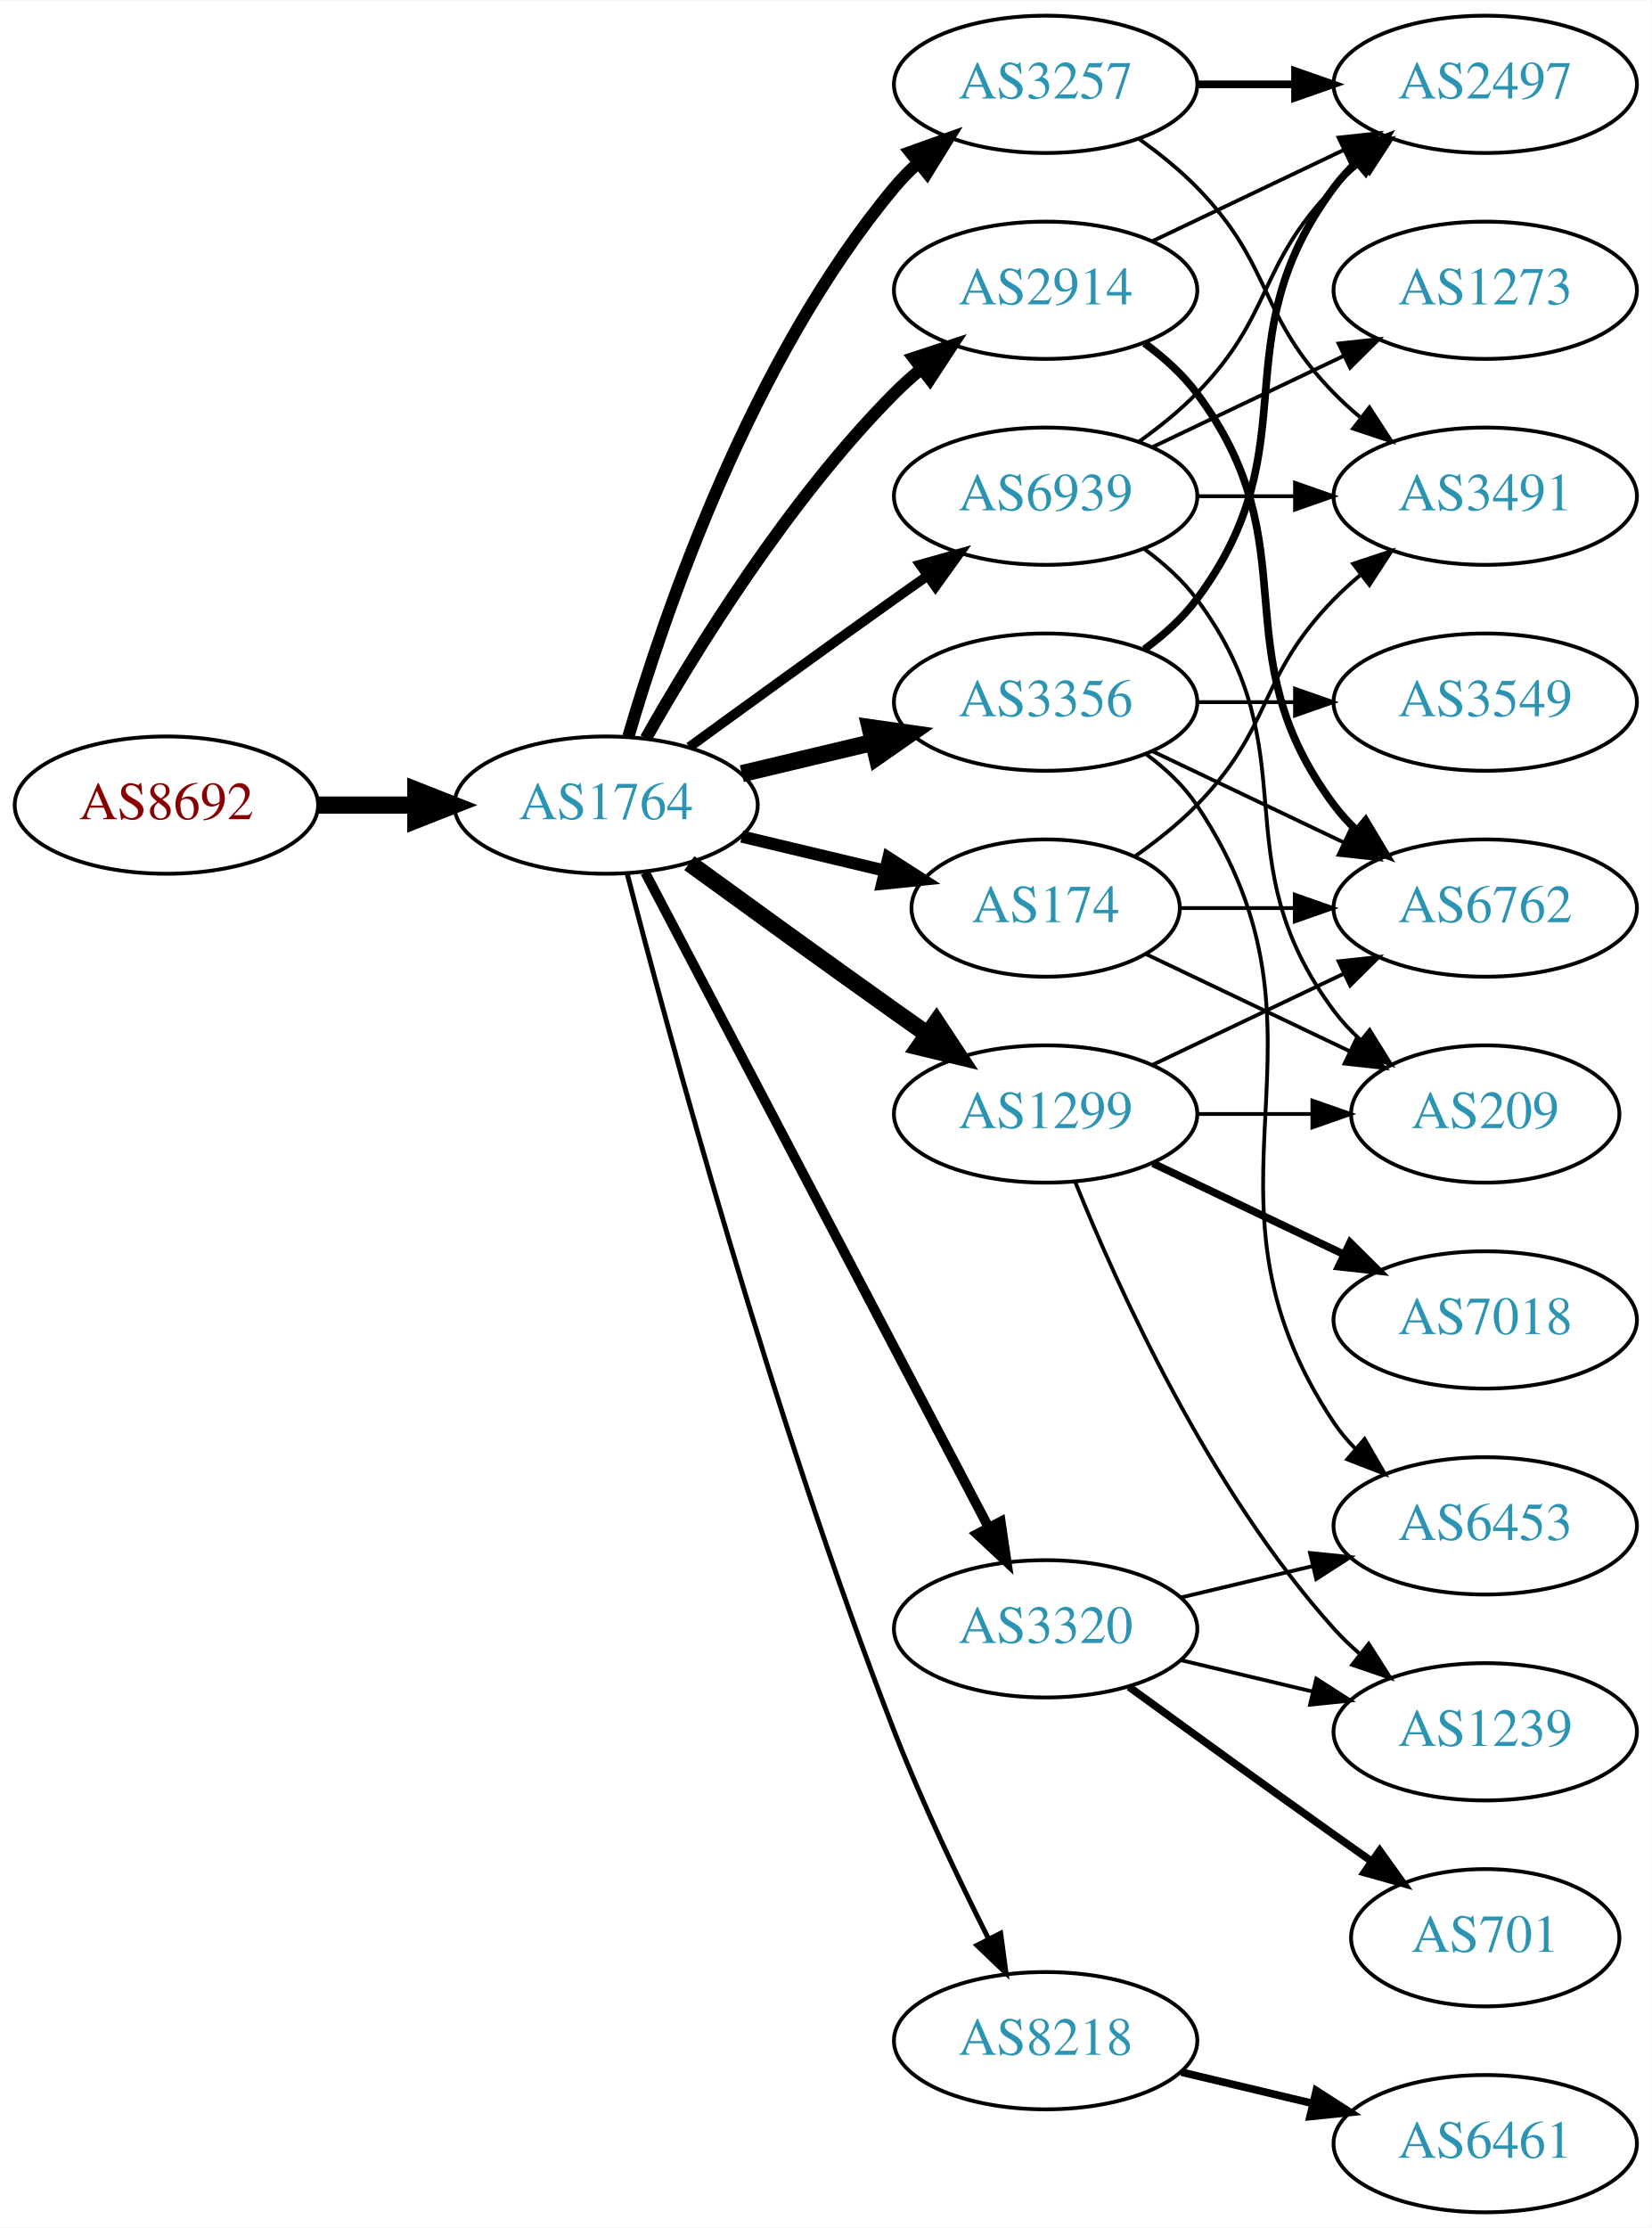
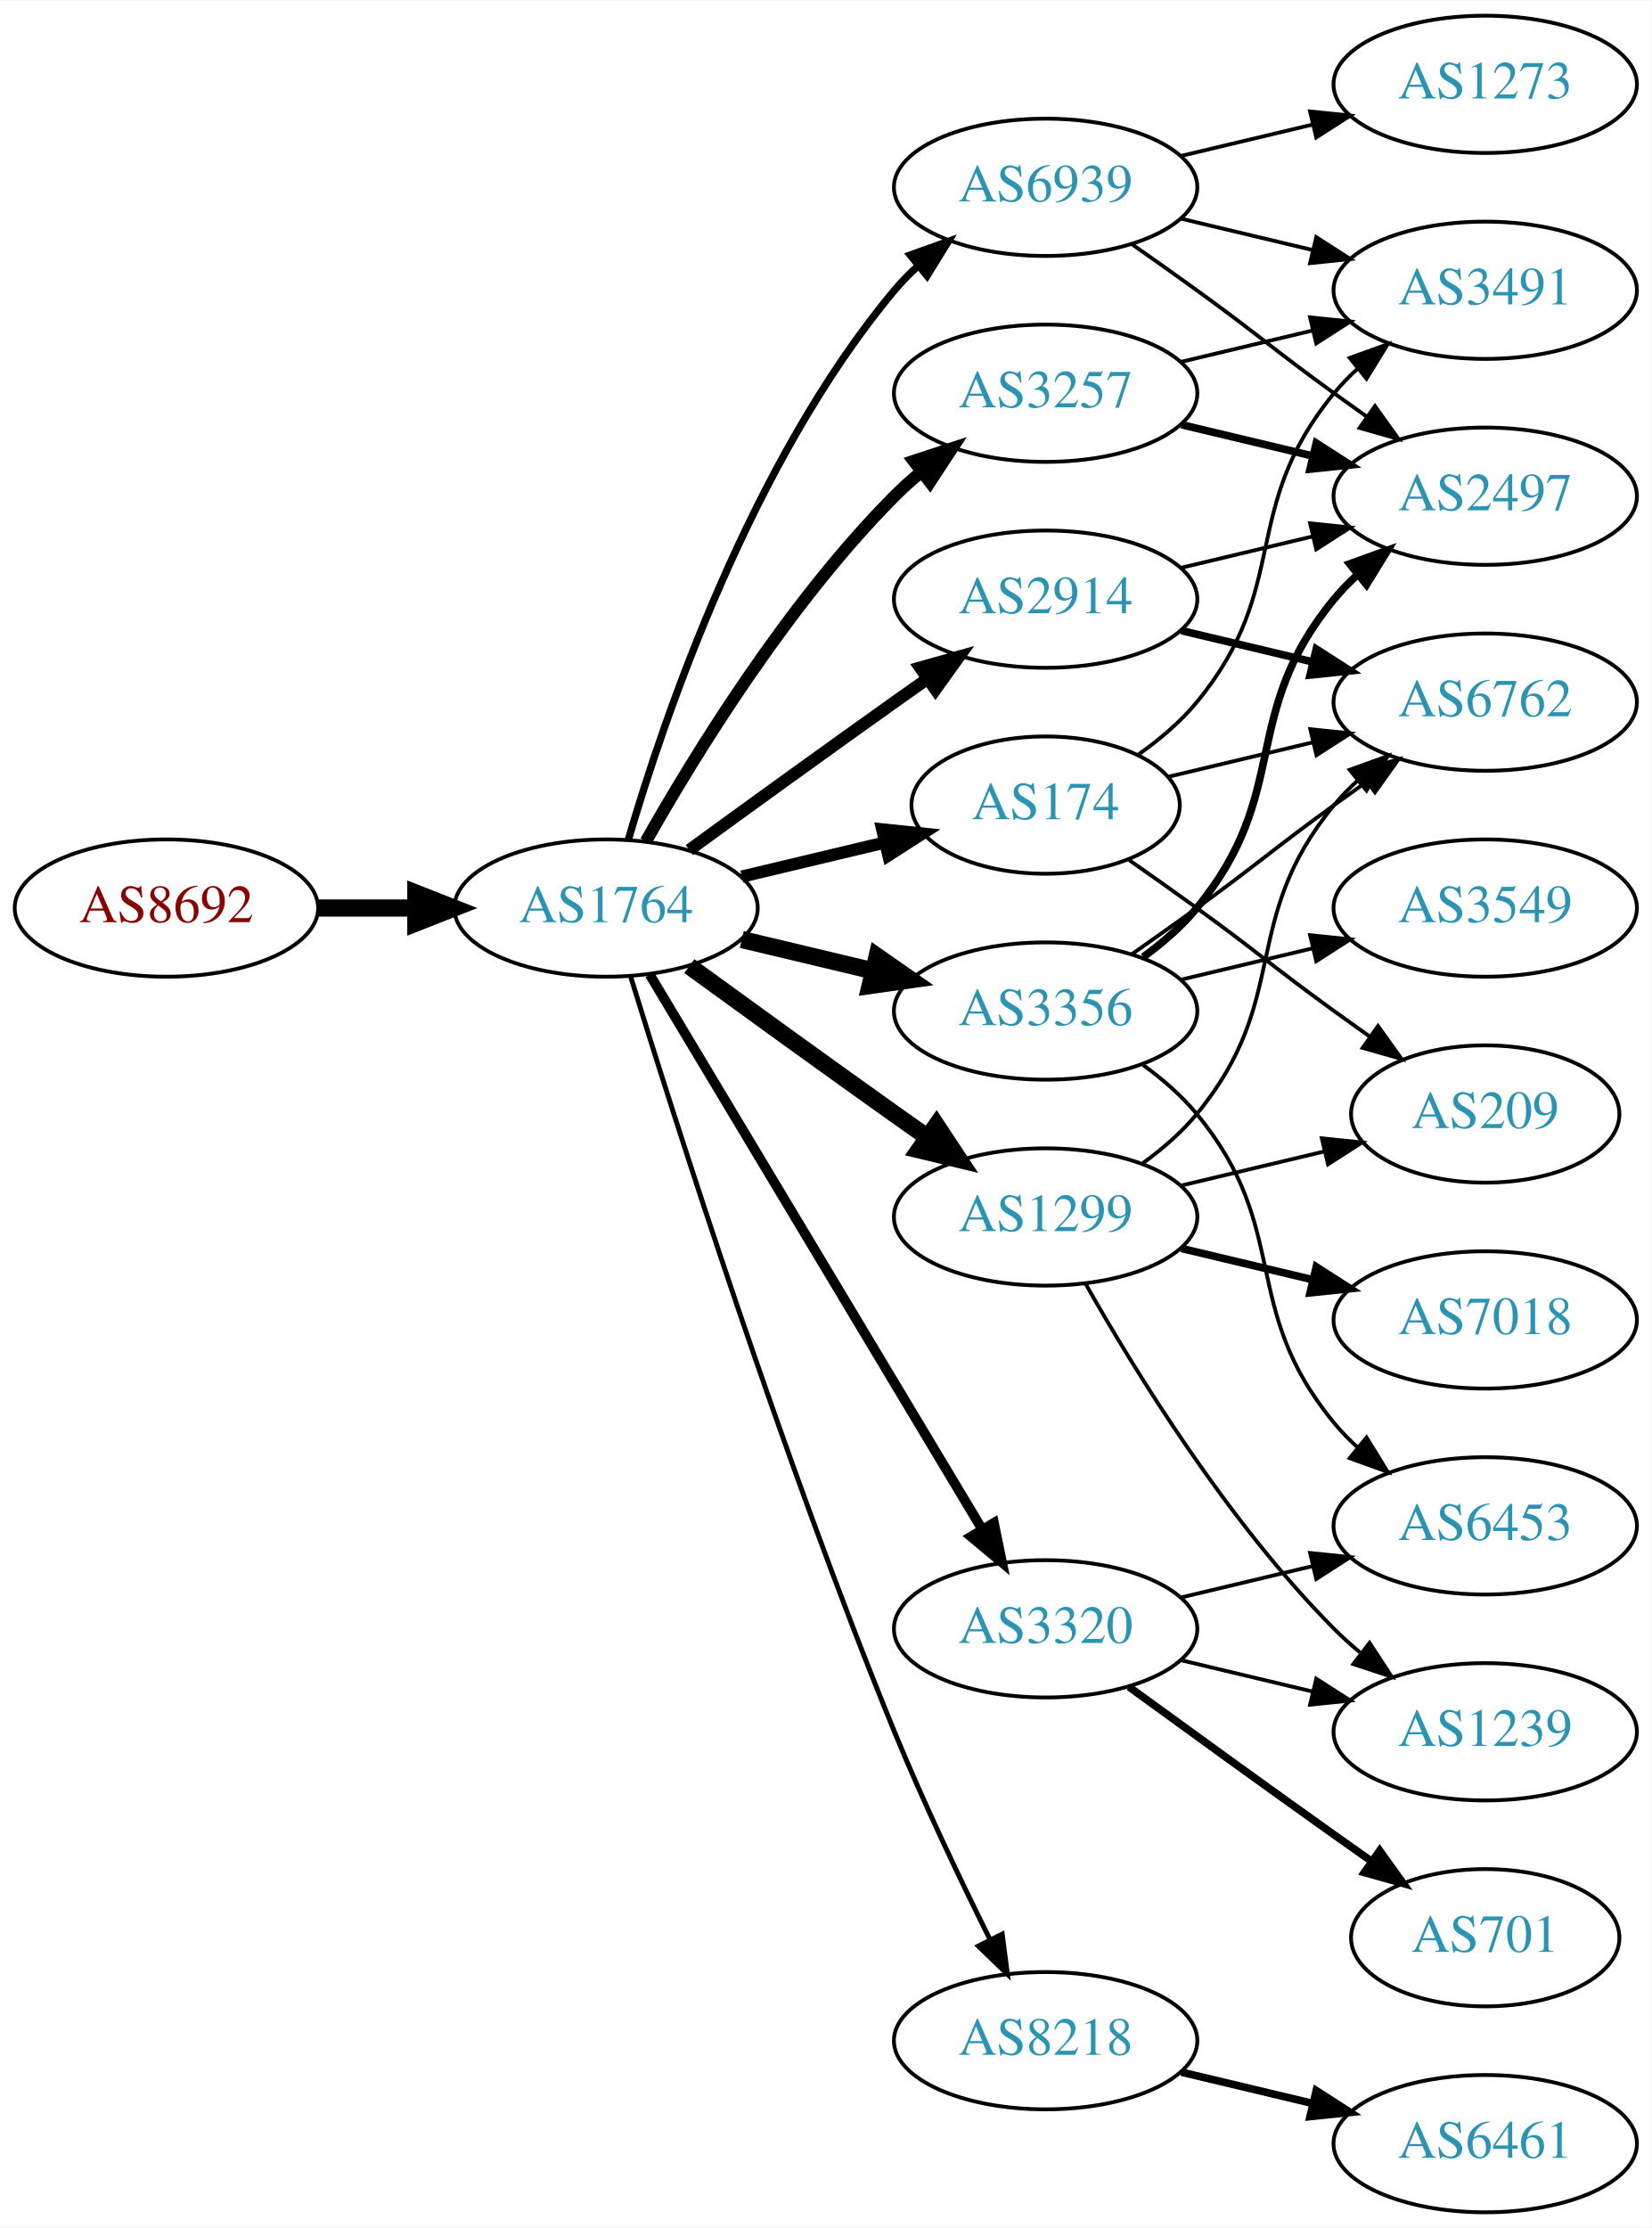
<svg xmlns="http://www.w3.org/2000/svg" xmlns:xlink="http://www.w3.org/1999/xlink" width="433pt" height="584pt" viewBox="0.00 0.00 433.17 584.00">
  <g id="graph0" class="graph" transform="scale(1 1) rotate(0) translate(4 580)">
    <polygon fill="white" stroke="none" points="-4,4 -4,-580 429.172,-580 429.172,4 -4,4" />
    <g id="node1" class="node">
      <g id="a_node1">
        <a xlink:href="/asn/8692" xlink:title="AS8692 ~ Bundesrechenzentrum GmbH [AT]">
-           <ellipse fill="#ffffff" stroke="black" cx="39.647" cy="-369" rx="39.794" ry="18" />
-           <text text-anchor="middle" x="39.647" y="-365.3" font-family="Times,serif" font-size="14.00" fill="#880000">AS8692</text>
+           <ellipse fill="#ffffff" stroke="black" cx="39.647" cy="-342" rx="39.794" ry="18" />
+           <text text-anchor="middle" x="39.647" y="-338.3" font-family="Times,serif" font-size="14.00" fill="#880000">AS8692</text>
        </a>
      </g>
    </g>
    <g id="node2" class="node">
      <g id="a_node2">
        <a xlink:href="/asn/1764" xlink:title="AS1764 ~ NEXTLAYER-AS [AT]">
-           <ellipse fill="#ffffff" stroke="black" cx="154.939" cy="-369" rx="39.794" ry="18" />
-           <text text-anchor="middle" x="154.939" y="-365.3" font-family="Times,serif" font-size="14.00" fill="#2c94b3">AS1764</text>
+           <ellipse fill="#ffffff" stroke="black" cx="154.939" cy="-342" rx="39.794" ry="18" />
+           <text text-anchor="middle" x="154.939" y="-338.3" font-family="Times,serif" font-size="14.00" fill="#2c94b3">AS1764</text>
        </a>
      </g>
    </g>
    <g id="edge1" class="edge">
-       <path fill="none" stroke="black" stroke-width="4.5" d="M79.319,-369C87.522,-369 96.286,-369 104.818,-369" />
-       <polygon fill="black" stroke="black" stroke-width="4.5" points="105.057,-372.938 115.057,-369 105.057,-365.063 105.057,-372.938" />
+       <path fill="none" stroke="black" stroke-width="4.5" d="M79.319,-342C87.522,-342 96.286,-342 104.818,-342" />
+       <polygon fill="black" stroke="black" stroke-width="4.5" points="105.057,-345.938 115.057,-342 105.057,-338.063 105.057,-345.938" />
    </g>
    <g id="node3" class="node">
      <g id="a_node3">
-         <a xlink:href="/asn/3257" xlink:title="AS3257 ~ GTT [DE]">
-           <ellipse fill="#ffffff" stroke="black" cx="270.232" cy="-558" rx="39.794" ry="18" />
-           <text text-anchor="middle" x="270.232" y="-554.3" font-family="Times,serif" font-size="14.00" fill="#2c94b3">AS3257</text>
+         <a xlink:href="/asn/174" xlink:title="AS174 ~ Cogent Communications [US]">
+           <ellipse fill="#ffffff" stroke="black" cx="270.232" cy="-369" rx="35.194" ry="18" />
+           <text text-anchor="middle" x="270.232" y="-365.3" font-family="Times,serif" font-size="14.00" fill="#2c94b3">AS174</text>
        </a>
      </g>
    </g>
    <g id="edge2" class="edge">
-       <path fill="none" stroke="black" stroke-width="3.214" d="M160.814,-387.002C170.127,-418.844 192.944,-485.981 230.586,-531 232.456,-533.237 234.554,-535.374 236.781,-537.396" />
-       <polygon fill="black" stroke="black" stroke-width="3.214" points="234.724,-540.234 244.7,-543.804 239.128,-534.793 234.724,-540.234" />
+       <path fill="none" stroke="black" stroke-width="3.214" d="M190.547,-350.248C202.341,-353.058 215.646,-356.229 227.913,-359.153" />
+       <polygon fill="black" stroke="black" stroke-width="3.214" points="227.379,-362.624 237.918,-361.537 229.002,-355.814 227.379,-362.624" />
    </g>
    <g id="node4" class="node">
      <g id="a_node4">
-         <a xlink:href="/asn/2914" xlink:title="AS2914 ~ NTT America, Inc. [US]">
-           <ellipse fill="#ffffff" stroke="black" cx="270.232" cy="-504" rx="39.794" ry="18" />
-           <text text-anchor="middle" x="270.232" y="-500.3" font-family="Times,serif" font-size="14.00" fill="#2c94b3">AS2914</text>
+         <a xlink:href="/asn/3257" xlink:title="AS3257 ~ GTT [DE]">
+           <ellipse fill="#ffffff" stroke="black" cx="270.232" cy="-477" rx="39.794" ry="18" />
+           <text text-anchor="middle" x="270.232" y="-473.3" font-family="Times,serif" font-size="14.00" fill="#2c94b3">AS3257</text>
        </a>
      </g>
    </g>
    <g id="edge3" class="edge">
-       <path fill="none" stroke="black" stroke-width="3.214" d="M165.399,-386.49C178.181,-409.096 202.613,-448.886 230.586,-477 232.697,-479.121 234.993,-481.188 237.378,-483.171" />
-       <polygon fill="black" stroke="black" stroke-width="3.214" points="235.631,-486.242 245.694,-489.556 239.894,-480.69 235.631,-486.242" />
+       <path fill="none" stroke="black" stroke-width="3.214" d="M165.399,-359.49C178.181,-382.096 202.613,-421.886 230.586,-450 232.697,-452.121 234.993,-454.188 237.378,-456.171" />
+       <polygon fill="black" stroke="black" stroke-width="3.214" points="235.631,-459.242 245.694,-462.556 239.894,-453.69 235.631,-459.242" />
    </g>
    <g id="node5" class="node">
      <g id="a_node5">
-         <a xlink:href="/asn/3356" xlink:title="AS3356 ~ Level 3 Parent, LLC [US]">
-           <ellipse fill="#ffffff" stroke="black" cx="270.232" cy="-396" rx="39.794" ry="18" />
-           <text text-anchor="middle" x="270.232" y="-392.3" font-family="Times,serif" font-size="14.00" fill="#2c94b3">AS3356</text>
+         <a xlink:href="/asn/2914" xlink:title="AS2914 ~ NTT America, Inc. [US]">
+           <ellipse fill="#ffffff" stroke="black" cx="270.232" cy="-423" rx="39.794" ry="18" />
+           <text text-anchor="middle" x="270.232" y="-419.3" font-family="Times,serif" font-size="14.00" fill="#2c94b3">AS2914</text>
        </a>
      </g>
    </g>
    <g id="edge4" class="edge">
-       <path fill="none" stroke="black" stroke-width="4.5" d="M190.547,-377.248C201.418,-379.838 213.572,-382.735 225.015,-385.462" />
-       <polygon fill="black" stroke="black" stroke-width="4.5" points="224.197,-389.315 234.837,-387.803 226.022,-381.654 224.197,-389.315" />
+       <path fill="none" stroke="black" stroke-width="3.214" d="M176.788,-357.222C191.722,-368.091 212.335,-383.025 230.586,-396 233.406,-398.005 236.349,-400.085 239.297,-402.159" />
+       <polygon fill="black" stroke="black" stroke-width="3.214" points="237.325,-405.05 247.522,-407.926 241.344,-399.319 237.325,-405.05" />
    </g>
    <g id="node6" class="node">
      <g id="a_node6">
-         <a xlink:href="/asn/1299" xlink:title="AS1299 ~ Telia Carrier [EU]">
-           <ellipse fill="#ffffff" stroke="black" cx="270.232" cy="-288" rx="39.794" ry="18" />
-           <text text-anchor="middle" x="270.232" y="-284.3" font-family="Times,serif" font-size="14.00" fill="#2c94b3">AS1299</text>
+         <a xlink:href="/asn/3356" xlink:title="AS3356 ~ LEVEL3 [US]">
+           <ellipse fill="#ffffff" stroke="black" cx="270.232" cy="-315" rx="39.794" ry="18" />
+           <text text-anchor="middle" x="270.232" y="-311.3" font-family="Times,serif" font-size="14.00" fill="#2c94b3">AS3356</text>
        </a>
      </g>
    </g>
    <g id="edge5" class="edge">
-       <path fill="none" stroke="black" stroke-width="4.5" d="M176.788,-353.778C191.722,-342.909 212.335,-327.975 230.586,-315 233.406,-312.995 236.349,-310.915 239.297,-308.841" />
-       <polygon fill="black" stroke="black" stroke-width="4.5" points="241.595,-312.039 247.522,-303.074 237.074,-305.591 241.595,-312.039" />
+       <path fill="none" stroke="black" stroke-width="4.5" d="M190.547,-333.752C201.418,-331.162 213.572,-328.265 225.015,-325.538" />
+       <polygon fill="black" stroke="black" stroke-width="4.5" points="226.022,-329.346 234.837,-323.197 224.197,-321.685 226.022,-329.346" />
    </g>
    <g id="node7" class="node">
      <g id="a_node7">
+         <a xlink:href="/asn/8218" xlink:title="AS8218 ~ legacy Neotelecoms [FR]">
+           <ellipse fill="#ffffff" stroke="black" cx="270.232" cy="-45" rx="39.794" ry="18" />
+           <text text-anchor="middle" x="270.232" y="-41.3" font-family="Times,serif" font-size="14.00" fill="#2c94b3">AS8218</text>
+         </a>
+       </g>
+     </g>
+     <g id="edge6" class="edge">
+       <path fill="none" stroke="black" stroke-width="1.286" d="M161.371,-324.11C172.863,-286.796 201.02,-198.14 230.586,-126 238.17,-107.494 247.865,-87.182 255.647,-71.528" />
+       <polygon fill="black" stroke="black" stroke-width="1.286" points="258.85,-72.948 260.209,-62.44 252.594,-69.807 258.85,-72.948" />
+     </g>
+     <g id="node8" class="node">
+       <g id="a_node8">
+         <a xlink:href="/asn/1299" xlink:title="AS1299 ~ Telia Carrier [EU]">
+           <ellipse fill="#ffffff" stroke="black" cx="270.232" cy="-261" rx="39.794" ry="18" />
+           <text text-anchor="middle" x="270.232" y="-257.3" font-family="Times,serif" font-size="14.00" fill="#2c94b3">AS1299</text>
+         </a>
+       </g>
+     </g>
+     <g id="edge7" class="edge">
+       <path fill="none" stroke="black" stroke-width="4.5" d="M176.788,-326.778C191.722,-315.909 212.335,-300.975 230.586,-288 233.406,-285.995 236.349,-283.915 239.297,-281.841" />
+       <polygon fill="black" stroke="black" stroke-width="4.5" points="241.595,-285.039 247.522,-276.074 237.074,-278.591 241.595,-285.039" />
+     </g>
+     <g id="node9" class="node">
+       <g id="a_node9">
        <a xlink:href="/asn/3320" xlink:title="AS3320 ~ DTAG [DE]">
          <ellipse fill="#ffffff" stroke="black" cx="270.232" cy="-153" rx="39.794" ry="18" />
          <text text-anchor="middle" x="270.232" y="-149.3" font-family="Times,serif" font-size="14.00" fill="#2c94b3">AS3320</text>
        </a>
      </g>
    </g>
-     <g id="edge6" class="edge">
-       <path fill="none" stroke="black" stroke-width="2.571" d="M165.211,-351.324C185.052,-313.495 231.73,-224.501 255.216,-179.722" />
-       <polygon fill="black" stroke="black" stroke-width="2.571" points="258.447,-181.099 259.992,-170.617 252.247,-177.848 258.447,-181.099" />
-     </g>
-     <g id="node8" class="node">
-       <g id="a_node8">
-         <a xlink:href="/asn/8218" xlink:title="AS8218 ~ legacy Neotelecoms [FR]">
-           <ellipse fill="#ffffff" stroke="black" cx="270.232" cy="-45" rx="39.794" ry="18" />
-           <text text-anchor="middle" x="270.232" y="-41.3" font-family="Times,serif" font-size="14.00" fill="#2c94b3">AS8218</text>
-         </a>
-       </g>
-     </g>
-     <g id="edge7" class="edge">
-       <path fill="none" stroke="black" stroke-width="1.286" d="M160.492,-351.01C171.003,-310.296 198.535,-208.242 230.586,-126 237.801,-107.485 247.419,-87.316 255.254,-71.735" />
-       <polygon fill="black" stroke="black" stroke-width="1.286" points="258.445,-73.181 259.865,-62.682 252.208,-70.004 258.445,-73.181" />
-     </g>
-     <g id="node9" class="node">
-       <g id="a_node9">
-         <a xlink:href="/asn/174" xlink:title="AS174 ~ Cogent Communications [US]">
-           <ellipse fill="#ffffff" stroke="black" cx="270.232" cy="-342" rx="35.194" ry="18" />
-           <text text-anchor="middle" x="270.232" y="-338.3" font-family="Times,serif" font-size="14.00" fill="#2c94b3">AS174</text>
-         </a>
-       </g>
-     </g>
    <g id="edge8" class="edge">
-       <path fill="none" stroke="black" stroke-width="3.214" d="M190.547,-360.752C202.341,-357.942 215.646,-354.771 227.913,-351.847" />
-       <polygon fill="black" stroke="black" stroke-width="3.214" points="229.002,-355.186 237.918,-349.463 227.379,-348.376 229.002,-355.186" />
+       <path fill="none" stroke="black" stroke-width="2.571" d="M166.395,-324.558C186.376,-291.225 230.081,-218.314 253.567,-179.134" />
+       <polygon fill="black" stroke="black" stroke-width="2.571" points="256.663,-180.776 258.802,-170.4 250.659,-177.177 256.663,-180.776" />
    </g>
    <g id="node10" class="node">
      <g id="a_node10">
        <a xlink:href="/asn/6939" xlink:title="AS6939 ~ Hurricane Electric LLC [US]">
-           <ellipse fill="#ffffff" stroke="black" cx="270.232" cy="-450" rx="39.794" ry="18" />
-           <text text-anchor="middle" x="270.232" y="-446.3" font-family="Times,serif" font-size="14.00" fill="#2c94b3">AS6939</text>
+           <ellipse fill="#ffffff" stroke="black" cx="270.232" cy="-531" rx="39.794" ry="18" />
+           <text text-anchor="middle" x="270.232" y="-527.3" font-family="Times,serif" font-size="14.00" fill="#2c94b3">AS6939</text>
        </a>
      </g>
    </g>
    <g id="edge9" class="edge">
-       <path fill="none" stroke="black" stroke-width="2.571" d="M176.788,-384.222C191.722,-395.091 212.335,-410.025 230.586,-423 233.406,-425.005 236.349,-427.085 239.297,-429.159" />
-       <polygon fill="black" stroke="black" stroke-width="2.571" points="237.325,-432.05 247.522,-434.926 241.344,-426.319 237.325,-432.05" />
+       <path fill="none" stroke="black" stroke-width="1.929" d="M160.814,-360.002C170.127,-391.844 192.944,-458.981 230.586,-504 232.456,-506.237 234.554,-508.374 236.781,-510.396" />
+       <polygon fill="black" stroke="black" stroke-width="1.929" points="234.724,-513.234 244.7,-516.804 239.128,-507.793 234.724,-513.234" />
    </g>
    <g id="node12" class="node">
      <g id="a_node12">
-         <a xlink:href="/asn/2497" xlink:title="AS2497 ~ Internet Initiative Japan Inc. [JP]">
-           <ellipse fill="#ffffff" stroke="black" cx="385.525" cy="-558" rx="39.794" ry="18" />
-           <text text-anchor="middle" x="385.525" y="-554.3" font-family="Times,serif" font-size="14.00" fill="#2c94b3">AS2497</text>
-         </a>
-       </g>
-     </g>
-     <g id="edge12" class="edge">
-       <path fill="none" stroke="black" stroke-width="2" d="M309.905,-558C318.108,-558 326.872,-558 335.404,-558" />
-       <polygon fill="black" stroke="black" stroke-width="2" points="335.643,-561.5 345.643,-558 335.643,-554.5 335.643,-561.5" />
+         <a xlink:href="/asn/3491" xlink:title="AS3491 ~ PCCW Global, Inc. [US]">
+           <ellipse fill="#ffffff" stroke="black" cx="385.525" cy="-504" rx="39.794" ry="18" />
+           <text text-anchor="middle" x="385.525" y="-500.3" font-family="Times,serif" font-size="14.00" fill="#2c94b3">AS3491</text>
+         </a>
+       </g>
+     </g>
+     <g id="edge13" class="edge">
+       <path fill="none" stroke="black" d="M294.606,-382.288C300.109,-386.191 305.609,-390.822 309.879,-396 334.944,-426.394 320.814,-446.606 345.879,-477 347.734,-479.25 349.821,-481.396 352.04,-483.424" />
+       <polygon fill="black" stroke="black" points="349.976,-486.256 359.945,-489.844 354.389,-480.823 349.976,-486.256" />
    </g>
    <g id="node13" class="node">
      <g id="a_node13">
-         <a xlink:href="/asn/3491" xlink:title="AS3491 ~ PCCW Global, Inc. [US]">
-           <ellipse fill="#ffffff" stroke="black" cx="385.525" cy="-450" rx="39.794" ry="18" />
-           <text text-anchor="middle" x="385.525" y="-446.3" font-family="Times,serif" font-size="14.00" fill="#2c94b3">AS3491</text>
-         </a>
-       </g>
-     </g>
-     <g id="edge13" class="edge">
-       <path fill="none" stroke="black" d="M294.826,-543.611C300.082,-539.852 305.414,-535.563 309.879,-531 330.051,-510.383 325.706,-497.617 345.879,-477 347.972,-474.861 350.255,-472.782 352.632,-470.79" />
-       <polygon fill="black" stroke="black" points="355.15,-473.268 360.931,-464.389 350.875,-467.725 355.15,-473.268" />
+         <a xlink:href="/asn/6762" xlink:title="AS6762 ~ TELECOM ITALIA SPARKLE S.p.A. [IT]">
+           <ellipse fill="#ffffff" stroke="black" cx="385.525" cy="-396" rx="39.794" ry="18" />
+           <text text-anchor="middle" x="385.525" y="-392.3" font-family="Times,serif" font-size="14.00" fill="#2c94b3">AS6762</text>
+         </a>
+       </g>
+     </g>
+     <g id="edge12" class="edge">
+       <path fill="none" stroke="black" d="M302.49,-376.449C314.17,-379.233 327.665,-382.449 340.295,-385.459" />
+       <polygon fill="black" stroke="black" points="339.648,-388.903 350.187,-387.816 341.27,-382.093 339.648,-388.903" />
+     </g>
+     <g id="node14" class="node">
+       <g id="a_node14">
+         <a xlink:href="/asn/209" xlink:title="AS209 ~ CenturyLink Communications, LLC [US]">
+           <ellipse fill="#ffffff" stroke="black" cx="385.525" cy="-288" rx="35.194" ry="18" />
+           <text text-anchor="middle" x="385.525" y="-284.3" font-family="Times,serif" font-size="14.00" fill="#2c94b3">AS209</text>
+         </a>
+       </g>
+     </g>
+     <g id="edge14" class="edge">
+       <path fill="none" stroke="black" d="M292.182,-354.555C297.945,-350.529 304.177,-346.128 309.879,-342 326.079,-330.271 329.679,-326.729 345.879,-315 348.908,-312.807 352.086,-310.537 355.265,-308.287" />
+       <polygon fill="black" stroke="black" points="357.407,-311.059 363.575,-302.445 353.382,-305.333 357.407,-311.059" />
    </g>
    <g id="node11" class="node">
      <g id="a_node11">
-         <a xlink:href="/asn/6762" xlink:title="AS6762 ~ TELECOM ITALIA SPARKLE S.p.A. [IT]">
+         <a xlink:href="/asn/2497" xlink:title="AS2497 ~ Internet Initiative Japan Inc. [JP]">
+           <ellipse fill="#ffffff" stroke="black" cx="385.525" cy="-450" rx="39.794" ry="18" />
+           <text text-anchor="middle" x="385.525" y="-446.3" font-family="Times,serif" font-size="14.00" fill="#2c94b3">AS2497</text>
+         </a>
+       </g>
+     </g>
+     <g id="edge10" class="edge">
+       <path fill="none" stroke="black" stroke-width="2" d="M305.84,-468.752C316.711,-466.162 328.865,-463.265 340.308,-460.538" />
+       <polygon fill="black" stroke="black" stroke-width="2" points="341.214,-463.92 350.13,-458.197 339.591,-457.111 341.214,-463.92" />
+     </g>
+     <g id="edge11" class="edge">
+       <path fill="none" stroke="black" d="M305.84,-485.248C316.711,-487.838 328.865,-490.735 340.308,-493.462" />
+       <polygon fill="black" stroke="black" points="339.591,-496.889 350.13,-495.803 341.214,-490.08 339.591,-496.889" />
+     </g>
+     <g id="edge28" class="edge">
+       <path fill="none" stroke="black" d="M305.84,-431.248C316.711,-433.838 328.865,-436.735 340.308,-439.462" />
+       <polygon fill="black" stroke="black" points="339.591,-442.889 350.13,-441.803 341.214,-436.08 339.591,-442.889" />
+     </g>
+     <g id="edge27" class="edge">
+       <path fill="none" stroke="black" stroke-width="2" d="M305.84,-414.752C316.711,-412.162 328.865,-409.265 340.308,-406.538" />
+       <polygon fill="black" stroke="black" stroke-width="2" points="341.214,-409.92 350.13,-404.197 339.591,-403.111 341.214,-409.92" />
+     </g>
+     <g id="edge18" class="edge">
+       <path fill="none" stroke="black" stroke-width="2" d="M295.813,-329.156C300.907,-332.872 305.921,-337.201 309.879,-342 334.944,-372.394 320.814,-392.606 345.879,-423 347.734,-425.25 349.821,-427.396 352.04,-429.424" />
+       <polygon fill="black" stroke="black" stroke-width="2" points="349.976,-432.256 359.945,-435.844 354.389,-426.823 349.976,-432.256" />
+     </g>
+     <g id="edge19" class="edge">
+       <path fill="none" stroke="black" d="M292.989,-330.009C298.524,-333.879 304.443,-338.064 309.879,-342 326.079,-353.729 329.679,-357.271 345.879,-369 348.682,-371.029 351.613,-373.125 354.554,-375.21" />
+       <polygon fill="black" stroke="black" points="352.576,-378.097 362.768,-380.991 356.605,-372.373 352.576,-378.097" />
+     </g>
+     <g id="node16" class="node">
+       <g id="a_node16">
+         <a xlink:href="/asn/3549" xlink:title="AS3549 ~ Level 3 Parent, LLC [US]">
          <ellipse fill="#ffffff" stroke="black" cx="385.525" cy="-342" rx="39.794" ry="18" />
-           <text text-anchor="middle" x="385.525" y="-338.3" font-family="Times,serif" font-size="14.00" fill="#2c94b3">AS6762</text>
-         </a>
-       </g>
-     </g>
-     <g id="edge10" class="edge">
-       <path fill="none" stroke="black" stroke-width="2" d="M296.163,-490.118C301.239,-486.389 306.157,-481.984 309.879,-477 340.15,-436.458 315.607,-409.542 345.879,-369 347.623,-366.664 349.631,-364.455 351.794,-362.383" />
-       <polygon fill="black" stroke="black" stroke-width="2" points="354.154,-364.973 359.595,-355.882 349.672,-359.595 354.154,-364.973" />
-     </g>
-     <g id="edge11" class="edge">
-       <path fill="none" stroke="black" d="M298.369,-516.934C313.363,-524.081 332.184,-533.052 348.407,-540.785" />
-       <polygon fill="black" stroke="black" points="347.077,-544.028 357.61,-545.171 350.089,-537.709 347.077,-544.028" />
-     </g>
-     <g id="edge25" class="edge">
-       <path fill="none" stroke="black" d="M298.369,-383.066C313.363,-375.919 332.184,-366.948 348.407,-359.215" />
-       <polygon fill="black" stroke="black" points="350.089,-362.291 357.61,-354.829 347.077,-355.972 350.089,-362.291" />
-     </g>
-     <g id="edge24" class="edge">
-       <path fill="none" stroke="black" stroke-width="2" d="M296.163,-409.882C301.239,-413.611 306.157,-418.016 309.879,-423 340.15,-463.542 315.607,-490.458 345.879,-531 347.623,-533.336 349.631,-535.545 351.794,-537.617" />
-       <polygon fill="black" stroke="black" stroke-width="2" points="349.672,-540.405 359.595,-544.118 354.154,-535.027 349.672,-540.405" />
-     </g>
-     <g id="node18" class="node">
-       <g id="a_node18">
+           <text text-anchor="middle" x="385.525" y="-338.3" font-family="Times,serif" font-size="14.00" fill="#2c94b3">AS3549</text>
+         </a>
+       </g>
+     </g>
+     <g id="edge16" class="edge">
+       <path fill="none" stroke="black" d="M305.84,-323.248C316.711,-325.838 328.865,-328.735 340.308,-331.462" />
+       <polygon fill="black" stroke="black" points="339.591,-334.889 350.13,-333.803 341.214,-328.08 339.591,-334.889" />
+     </g>
+     <g id="node17" class="node">
+       <g id="a_node17">
        <a xlink:href="/asn/6453" xlink:title="AS6453 ~ TATA COMMUNICATIONS (AMERICA) INC [US]">
          <ellipse fill="#ffffff" stroke="black" cx="385.525" cy="-180" rx="39.794" ry="18" />
          <text text-anchor="middle" x="385.525" y="-176.3" font-family="Times,serif" font-size="14.00" fill="#2c94b3">AS6453</text>
        </a>
      </g>
    </g>
+     <g id="edge17" class="edge">
+       <path fill="none" stroke="black" d="M295.813,-300.844C300.907,-297.128 305.921,-292.799 309.879,-288 334.944,-257.606 320.814,-237.394 345.879,-207 347.734,-204.75 349.821,-202.604 352.04,-200.576" />
+       <polygon fill="black" stroke="black" points="354.389,-203.177 359.945,-194.156 349.976,-197.744 354.389,-203.177" />
+     </g>
+     <g id="node15" class="node">
+       <g id="a_node15">
+         <a xlink:href="/asn/6461" xlink:title="AS6461 ~ Zayo Bandwidth [US]">
+           <ellipse fill="#ffffff" stroke="black" cx="385.525" cy="-18" rx="39.794" ry="18" />
+           <text text-anchor="middle" x="385.525" y="-14.3" font-family="Times,serif" font-size="14.00" fill="#2c94b3">AS6461</text>
+         </a>
+       </g>
+     </g>
+     <g id="edge15" class="edge">
+       <path fill="none" stroke="black" stroke-width="2" d="M305.84,-36.752C316.711,-34.162 328.865,-31.265 340.308,-28.538" />
+       <polygon fill="black" stroke="black" stroke-width="2" points="341.214,-31.92 350.13,-26.197 339.591,-25.111 341.214,-31.92" />
+     </g>
+     <g id="edge20" class="edge">
+       <path fill="none" stroke="black" d="M295.813,-275.156C300.907,-278.872 305.921,-283.201 309.879,-288 334.944,-318.394 320.814,-338.606 345.879,-369 347.734,-371.25 349.821,-373.396 352.04,-375.424" />
+       <polygon fill="black" stroke="black" points="349.976,-378.256 359.945,-381.844 354.389,-372.823 349.976,-378.256" />
+     </g>
    <g id="edge23" class="edge">
-       <path fill="none" stroke="black" d="M296.551,-382.393C301.607,-378.649 306.419,-374.169 309.879,-369 350.903,-307.706 304.854,-268.294 345.879,-207 347.501,-204.577 349.42,-202.305 351.521,-200.19" />
-       <polygon fill="black" stroke="black" points="353.889,-202.771 359.206,-193.607 349.335,-197.454 353.889,-202.771" />
-     </g>
-     <g id="node20" class="node">
-       <g id="a_node20">
-         <a xlink:href="/asn/3549" xlink:title="AS3549 ~ Level 3 Parent, LLC [US]">
-           <ellipse fill="#ffffff" stroke="black" cx="385.525" cy="-396" rx="39.794" ry="18" />
-           <text text-anchor="middle" x="385.525" y="-392.3" font-family="Times,serif" font-size="14.00" fill="#2c94b3">AS3549</text>
-         </a>
-       </g>
-     </g>
-     <g id="edge22" class="edge">
-       <path fill="none" stroke="black" d="M309.905,-396C318.108,-396 326.872,-396 335.404,-396" />
-       <polygon fill="black" stroke="black" points="335.643,-399.5 345.643,-396 335.643,-392.5 335.643,-399.5" />
-     </g>
-     <g id="edge15" class="edge">
-       <path fill="none" stroke="black" d="M298.369,-300.934C313.363,-308.081 332.184,-317.052 348.407,-324.785" />
-       <polygon fill="black" stroke="black" points="347.077,-328.028 357.61,-329.171 350.089,-321.709 347.077,-328.028" />
-     </g>
-     <g id="node14" class="node">
-       <g id="a_node14">
+       <path fill="none" stroke="black" d="M305.84,-269.248C317.634,-272.058 330.939,-275.229 343.206,-278.153" />
+       <polygon fill="black" stroke="black" points="342.672,-281.624 353.211,-280.537 344.295,-274.814 342.672,-281.624" />
+     </g>
+     <g id="node18" class="node">
+       <g id="a_node18">
+         <a xlink:href="/asn/7018" xlink:title="AS7018 ~ AT&amp;T Services, Inc. [US]">
+           <ellipse fill="#ffffff" stroke="black" cx="385.525" cy="-234" rx="39.794" ry="18" />
+           <text text-anchor="middle" x="385.525" y="-230.3" font-family="Times,serif" font-size="14.00" fill="#2c94b3">AS7018</text>
+         </a>
+       </g>
+     </g>
+     <g id="edge21" class="edge">
+       <path fill="none" stroke="black" stroke-width="2" d="M305.84,-252.752C316.711,-250.162 328.865,-247.265 340.308,-244.538" />
+       <polygon fill="black" stroke="black" stroke-width="2" points="341.214,-247.92 350.13,-242.197 339.591,-241.111 341.214,-247.92" />
+     </g>
+     <g id="node19" class="node">
+       <g id="a_node19">
        <a xlink:href="/asn/1239" xlink:title="AS1239 ~ Sprint [US]">
          <ellipse fill="#ffffff" stroke="black" cx="385.525" cy="-126" rx="39.794" ry="18" />
          <text text-anchor="middle" x="385.525" y="-122.3" font-family="Times,serif" font-size="14.00" fill="#2c94b3">AS1239</text>
        </a>
      </g>
    </g>
-     <g id="edge14" class="edge">
-       <path fill="none" stroke="black" d="M277.98,-270.213C289.031,-242.757 313.084,-189.422 345.879,-153 347.881,-150.776 350.1,-148.637 352.432,-146.603" />
-       <polygon fill="black" stroke="black" points="354.963,-149.065 360.652,-140.127 350.631,-143.567 354.963,-149.065" />
-     </g>
-     <g id="node15" class="node">
-       <g id="a_node15">
-         <a xlink:href="/asn/7018" xlink:title="AS7018 ~ AT&amp;T Services, Inc. [US]">
-           <ellipse fill="#ffffff" stroke="black" cx="385.525" cy="-234" rx="39.794" ry="18" />
-           <text text-anchor="middle" x="385.525" y="-230.3" font-family="Times,serif" font-size="14.00" fill="#2c94b3">AS7018</text>
-         </a>
-       </g>
-     </g>
-     <g id="edge16" class="edge">
-       <path fill="none" stroke="black" stroke-width="2" d="M298.369,-275.066C313.363,-267.919 332.184,-258.948 348.407,-251.215" />
-       <polygon fill="black" stroke="black" stroke-width="2" points="350.089,-254.291 357.61,-246.829 347.077,-247.972 350.089,-254.291" />
-     </g>
-     <g id="node16" class="node">
-       <g id="a_node16">
-         <a xlink:href="/asn/209" xlink:title="AS209 ~ CenturyLink Communications, LLC [US]">
-           <ellipse fill="#ffffff" stroke="black" cx="385.525" cy="-288" rx="35.194" ry="18" />
-           <text text-anchor="middle" x="385.525" y="-284.3" font-family="Times,serif" font-size="14.00" fill="#2c94b3">AS209</text>
-         </a>
-       </g>
-     </g>
-     <g id="edge17" class="edge">
-       <path fill="none" stroke="black" d="M309.905,-288C319.61,-288 330.101,-288 340.064,-288" />
-       <polygon fill="black" stroke="black" points="340.2,-291.5 350.2,-288 340.2,-284.5 340.2,-291.5" />
-     </g>
-     <g id="edge19" class="edge">
+     <g id="edge22" class="edge">
+       <path fill="none" stroke="black" d="M280.692,-243.51C293.474,-220.904 317.906,-181.114 345.879,-153 347.99,-150.879 350.286,-148.812 352.671,-146.829" />
+       <polygon fill="black" stroke="black" points="355.187,-149.31 360.987,-140.444 350.923,-143.758 355.187,-149.31" />
+     </g>
+     <g id="edge26" class="edge">
+       <path fill="none" stroke="black" d="M305.84,-161.248C316.711,-163.838 328.865,-166.735 340.308,-169.462" />
+       <polygon fill="black" stroke="black" points="339.591,-172.889 350.13,-171.803 341.214,-166.08 339.591,-172.889" />
+     </g>
+     <g id="edge24" class="edge">
      <path fill="none" stroke="black" d="M305.84,-144.752C316.711,-142.162 328.865,-139.265 340.308,-136.538" />
      <polygon fill="black" stroke="black" points="341.214,-139.92 350.13,-134.197 339.591,-133.111 341.214,-139.92" />
    </g>
-     <g id="node17" class="node">
-       <g id="a_node17">
+     <g id="node20" class="node">
+       <g id="a_node20">
        <a xlink:href="/asn/701" xlink:title="AS701 ~ UUNET [US]">
          <ellipse fill="#ffffff" stroke="black" cx="385.525" cy="-72" rx="35.194" ry="18" />
          <text text-anchor="middle" x="385.525" y="-68.3" font-family="Times,serif" font-size="14.00" fill="#2c94b3">AS701</text>
        </a>
      </g>
    </g>
-     <g id="edge18" class="edge">
+     <g id="edge25" class="edge">
      <path fill="none" stroke="black" stroke-width="2" d="M292.081,-137.778C307.015,-126.909 327.628,-111.975 345.879,-99 349.089,-96.718 352.458,-94.339 355.813,-91.982" />
      <polygon fill="black" stroke="black" stroke-width="2" points="357.841,-94.834 364.023,-86.23 353.825,-89.101 357.841,-94.834" />
    </g>
-     <g id="edge20" class="edge">
-       <path fill="none" stroke="black" d="M305.84,-161.248C316.711,-163.838 328.865,-166.735 340.308,-169.462" />
-       <polygon fill="black" stroke="black" points="339.591,-172.889 350.13,-171.803 341.214,-166.08 339.591,-172.889" />
-     </g>
-     <g id="node19" class="node">
-       <g id="a_node19">
-         <a xlink:href="/asn/6461" xlink:title="AS6461 ~ Zayo Bandwidth [US]">
-           <ellipse fill="#ffffff" stroke="black" cx="385.525" cy="-18" rx="39.794" ry="18" />
-           <text text-anchor="middle" x="385.525" y="-14.3" font-family="Times,serif" font-size="14.00" fill="#2c94b3">AS6461</text>
-         </a>
-       </g>
-     </g>
-     <g id="edge21" class="edge">
-       <path fill="none" stroke="black" stroke-width="2" d="M305.84,-36.752C316.711,-34.162 328.865,-31.265 340.308,-28.538" />
-       <polygon fill="black" stroke="black" stroke-width="2" points="341.214,-31.92 350.13,-26.197 339.591,-25.111 341.214,-31.92" />
-     </g>
-     <g id="edge27" class="edge">
-       <path fill="none" stroke="black" d="M305.531,-342C314.909,-342 325.259,-342 335.294,-342" />
-       <polygon fill="black" stroke="black" points="335.582,-345.5 345.582,-342 335.582,-338.5 335.582,-345.5" />
-     </g>
-     <g id="edge26" class="edge">
-       <path fill="none" stroke="black" d="M293.615,-355.532C299.257,-359.49 305.071,-364.086 309.879,-369 330.051,-389.617 325.706,-402.383 345.879,-423 347.972,-425.139 350.255,-427.218 352.632,-429.21" />
-       <polygon fill="black" stroke="black" points="350.875,-432.275 360.931,-435.611 355.15,-426.732 350.875,-432.275" />
-     </g>
-     <g id="edge28" class="edge">
-       <path fill="none" stroke="black" d="M296.658,-329.881C312.401,-322.378 332.822,-312.644 350.016,-304.449" />
-       <polygon fill="black" stroke="black" points="351.664,-307.54 359.185,-300.078 348.652,-301.221 351.664,-307.54" />
-     </g>
-     <g id="edge29" class="edge">
-       <path fill="none" stroke="black" d="M294.826,-464.389C300.082,-468.148 305.414,-472.437 309.879,-477 330.051,-497.617 325.706,-510.383 345.879,-531 347.972,-533.139 350.255,-535.218 352.632,-537.21" />
-       <polygon fill="black" stroke="black" points="350.875,-540.275 360.931,-543.611 355.15,-534.732 350.875,-540.275" />
-     </g>
-     <g id="edge32" class="edge">
-       <path fill="none" stroke="black" d="M309.905,-450C318.108,-450 326.872,-450 335.404,-450" />
-       <polygon fill="black" stroke="black" points="335.643,-453.5 345.643,-450 335.643,-446.5 335.643,-453.5" />
-     </g>
    <g id="edge31" class="edge">
-       <path fill="none" stroke="black" d="M296.163,-436.118C301.239,-432.389 306.157,-427.984 309.879,-423 340.15,-382.458 315.607,-355.542 345.879,-315 347.887,-312.311 350.242,-309.791 352.784,-307.454" />
-       <polygon fill="black" stroke="black" points="355.198,-310.004 360.799,-301.011 350.812,-304.548 355.198,-310.004" />
+       <path fill="none" stroke="black" d="M292.989,-515.991C298.524,-512.121 304.443,-507.936 309.879,-504 326.079,-492.271 329.679,-488.729 345.879,-477 348.682,-474.971 351.613,-472.875 354.554,-470.79" />
+       <polygon fill="black" stroke="black" points="356.605,-473.627 362.768,-465.009 352.576,-467.903 356.605,-473.627" />
+     </g>
+     <g id="edge30" class="edge">
+       <path fill="none" stroke="black" d="M305.84,-522.752C316.711,-520.162 328.865,-517.265 340.308,-514.538" />
+       <polygon fill="black" stroke="black" points="341.214,-517.92 350.13,-512.197 339.591,-511.111 341.214,-517.92" />
    </g>
    <g id="node21" class="node">
      <g id="a_node21">
        <a xlink:href="/asn/1273" xlink:title="AS1273 ~ Vodafone Group PLC [EU]">
-           <ellipse fill="#ffffff" stroke="black" cx="385.525" cy="-504" rx="39.794" ry="18" />
-           <text text-anchor="middle" x="385.525" y="-500.3" font-family="Times,serif" font-size="14.00" fill="#2c94b3">AS1273</text>
-         </a>
-       </g>
-     </g>
-     <g id="edge30" class="edge">
-       <path fill="none" stroke="black" d="M298.369,-462.934C313.363,-470.081 332.184,-479.052 348.407,-486.785" />
-       <polygon fill="black" stroke="black" points="347.077,-490.028 357.61,-491.171 350.089,-483.709 347.077,-490.028" />
+           <ellipse fill="#ffffff" stroke="black" cx="385.525" cy="-558" rx="39.794" ry="18" />
+           <text text-anchor="middle" x="385.525" y="-554.3" font-family="Times,serif" font-size="14.00" fill="#2c94b3">AS1273</text>
+         </a>
+       </g>
+     </g>
+     <g id="edge29" class="edge">
+       <path fill="none" stroke="black" d="M305.84,-539.248C316.711,-541.838 328.865,-544.735 340.308,-547.462" />
+       <polygon fill="black" stroke="black" points="339.591,-550.889 350.13,-549.803 341.214,-544.08 339.591,-550.889" />
    </g>
  </g>
</svg>
